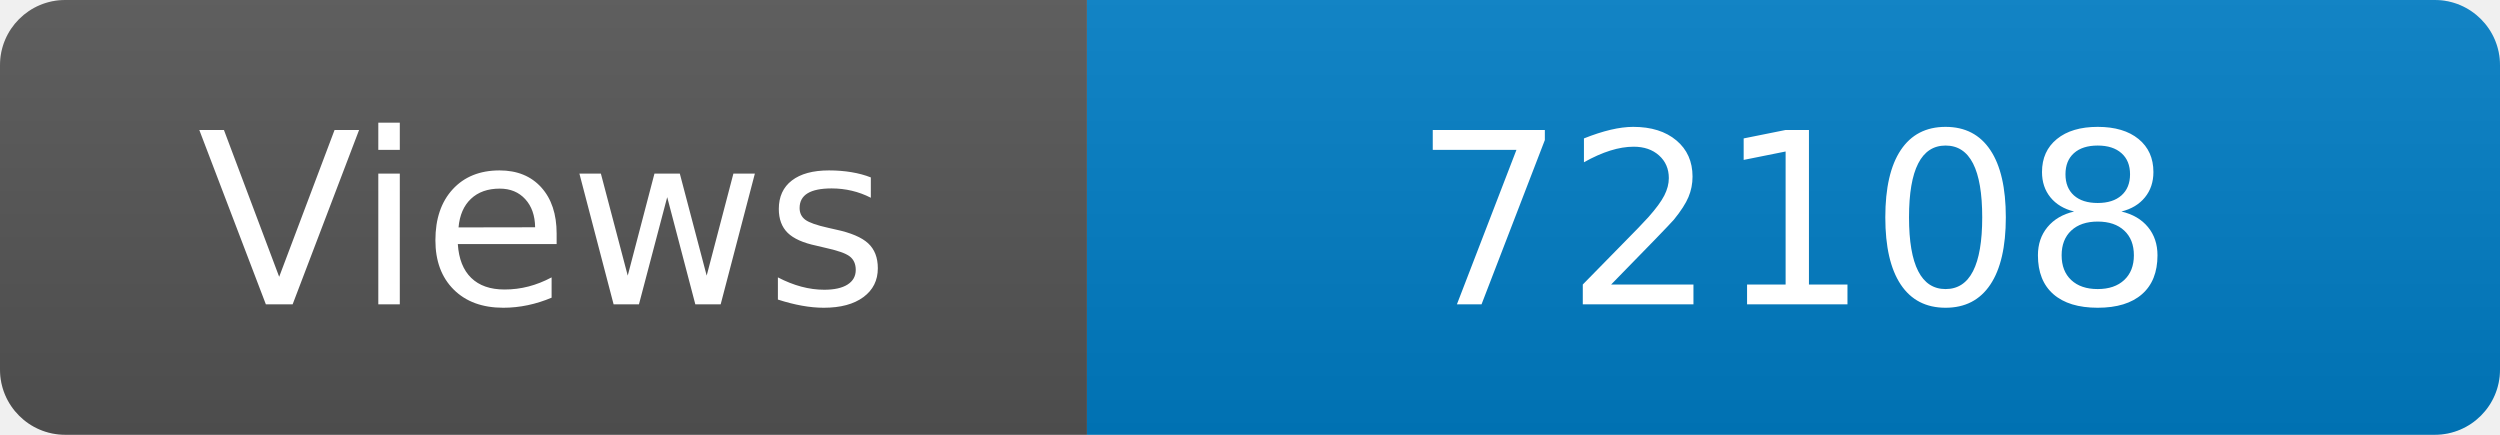
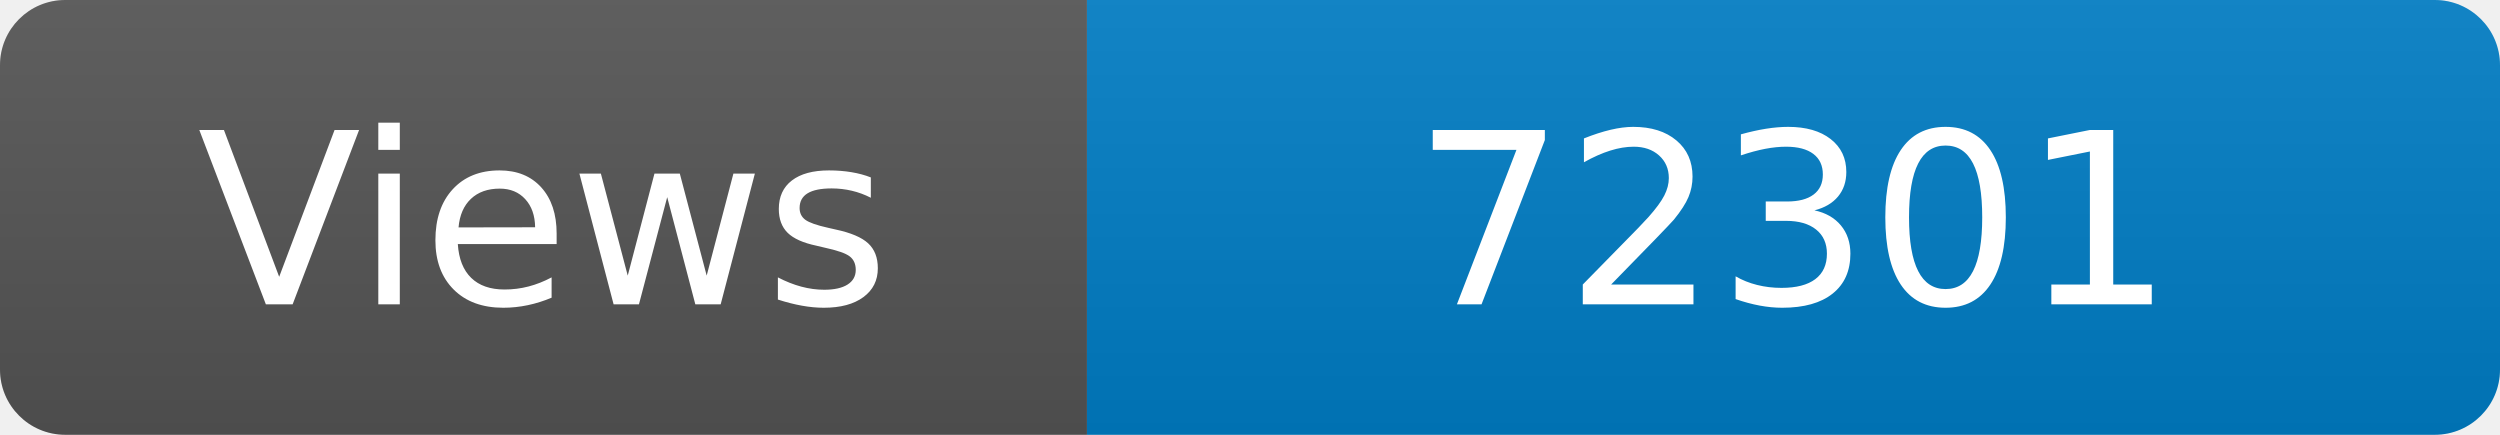
<svg xmlns="http://www.w3.org/2000/svg" width="115" height="20" role="img" aria-label="Maintained?: yes">
  <linearGradient id="s" x2="0" y2="100%">
    <stop offset="0" stop-color="#bbb" stop-opacity=".1" />
    <stop offset="1" stop-opacity=".1" />
  </linearGradient>
  <clipPath id="r">
    <rect width="115" height="20" rx="3" fill="#fff" />
  </clipPath>
  <g clip-path="url(#r)">
    <rect width="50" height="20" fill="#555" />
    <rect x="50" width="160" height="20" fill="#007ec6" />
    <rect width="115" height="20" fill="url(#s)" />
  </g>
  <g fill="#fff" text-anchor="middle" font-family="Verdana,Geneva,DejaVu Sans,sans-serif" font-size="110">
    <text x="250" y="140" transform="scale(.1)" fill="#fff">Views</text>
-     <text x="825" y="140" transform="scale(.1)" fill="#fff">72108</text>
+     <text x="825" y="140" transform="scale(.1)" fill="#fff">72301</text>
  </g>
</svg>
